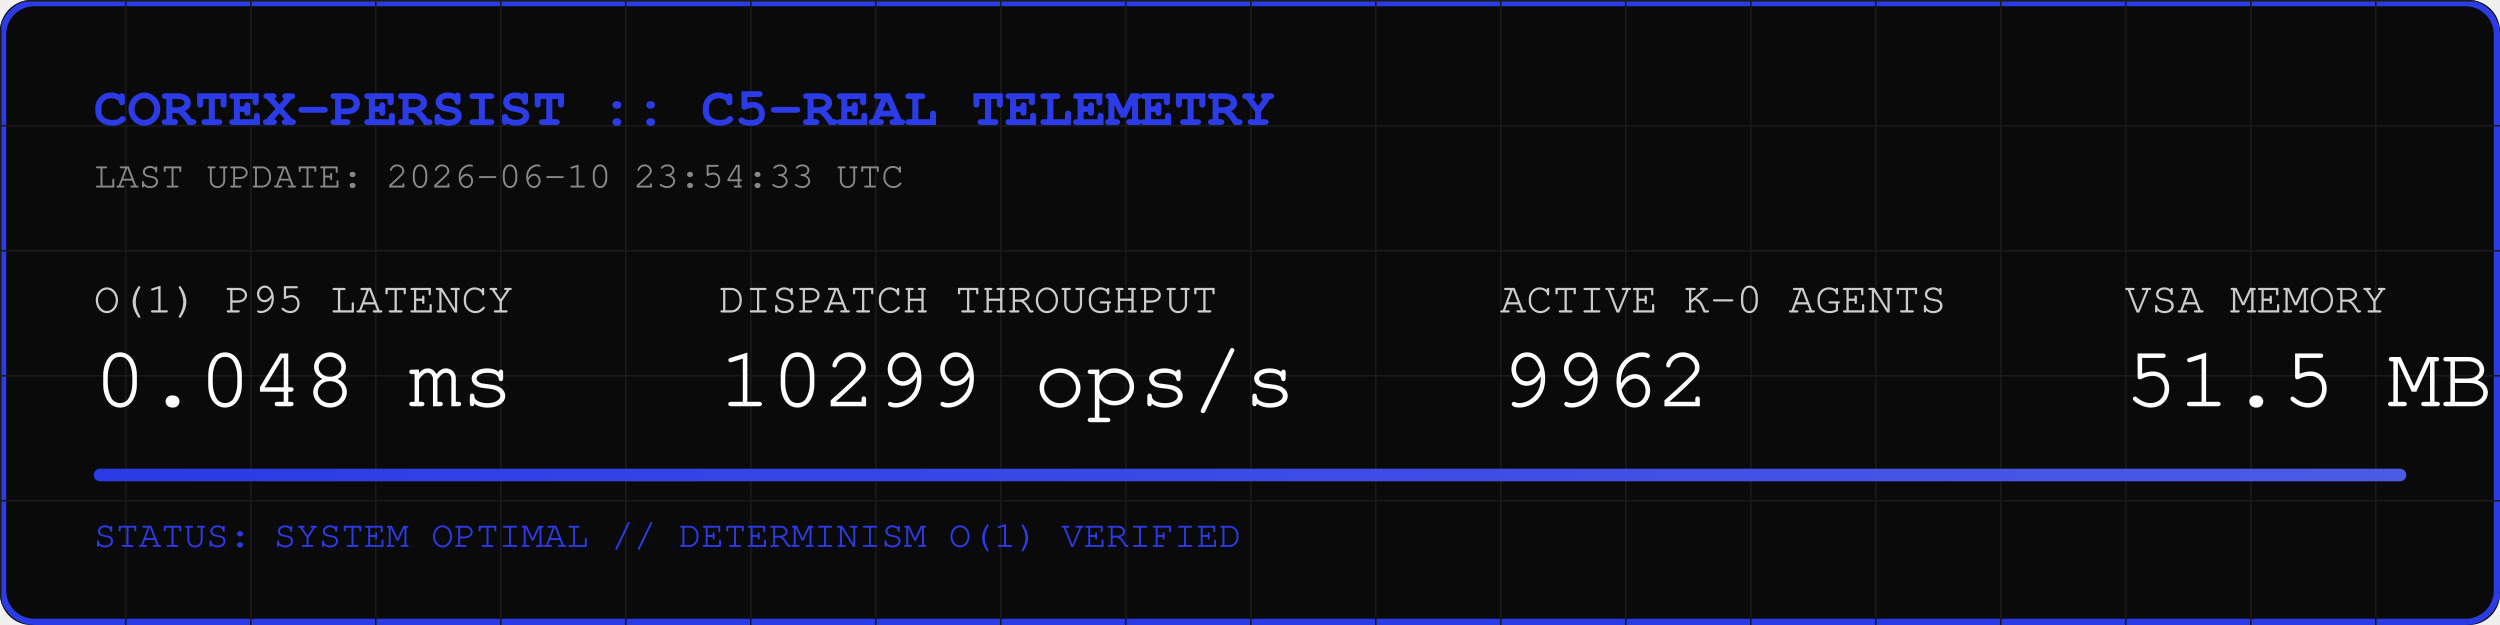
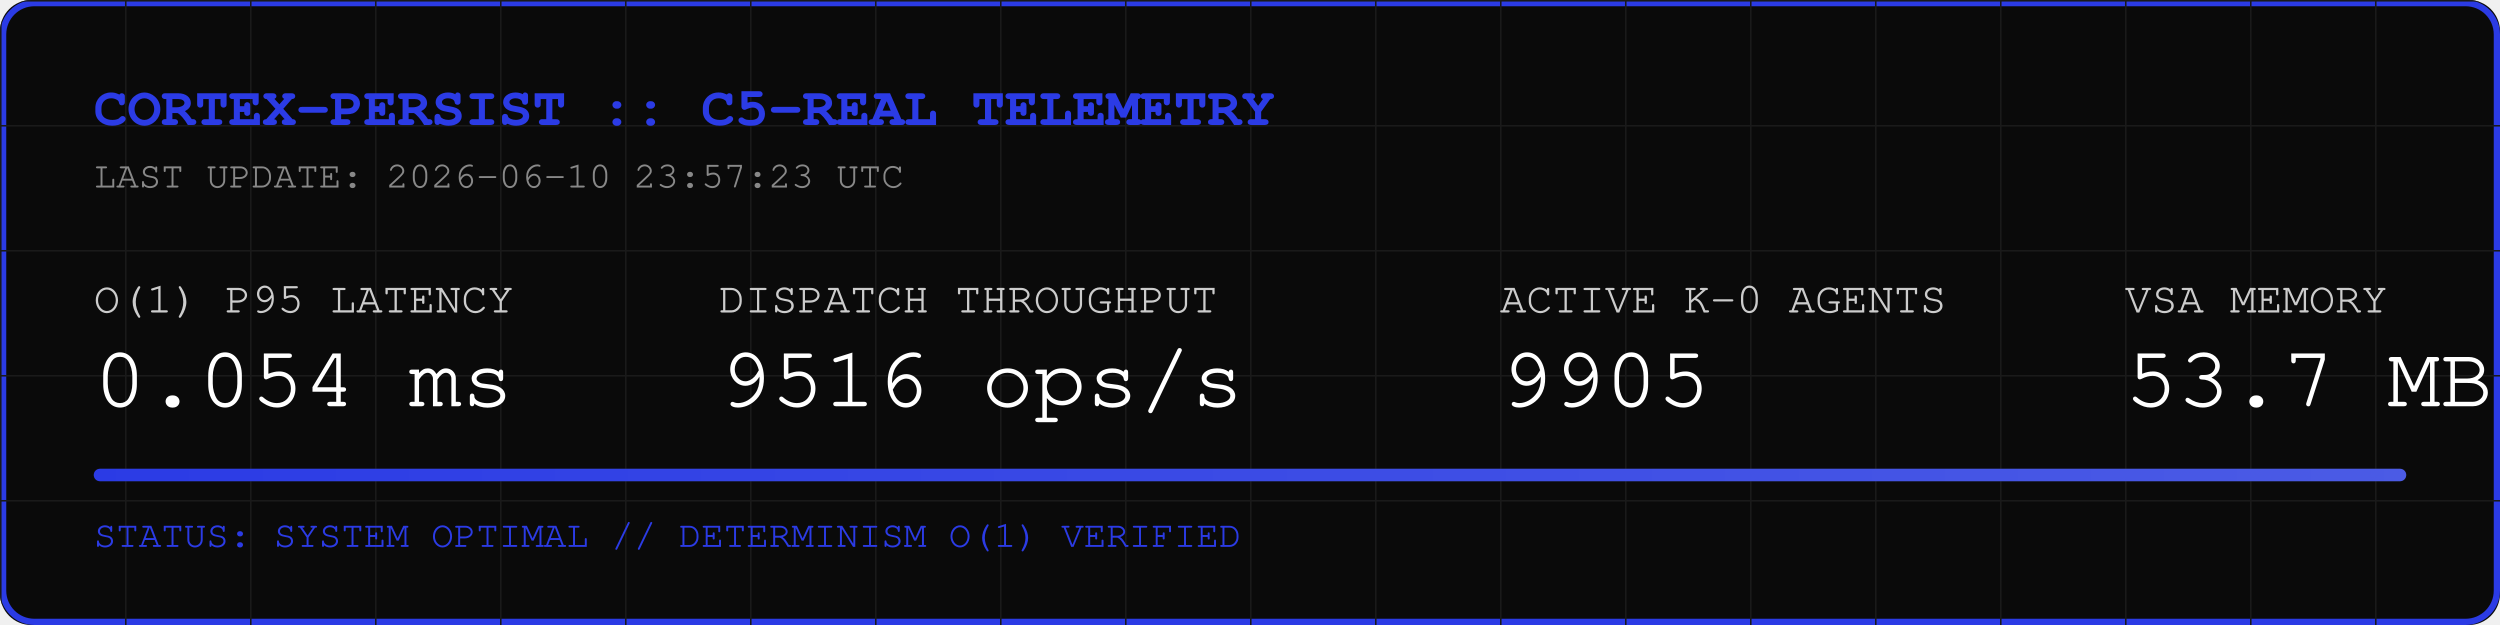
<svg xmlns="http://www.w3.org/2000/svg" width="800" height="200" viewBox="0 0 800 200">
  <rect width="800" height="200" fill="#0A0A0A" rx="10" />
  <rect width="798" height="198" x="1" y="1" fill="none" stroke="#2B3BE5" stroke-width="2" rx="10" />
  <defs>
    <pattern id="grid" width="40" height="40" patternUnits="userSpaceOnUse">
      <path d="M 40 0 L 0 0 0 40" fill="none" stroke="#1A1A1A" stroke-width="1" />
    </pattern>
    <linearGradient id="neon" x1="0%" y1="0%" x2="100%" y2="0%">
      <stop offset="0%" stop-color="#2B3BE5" />
      <stop offset="100%" stop-color="#4B5BE5" />
    </linearGradient>
  </defs>
  <rect width="800" height="200" fill="url(#grid)" rx="10" />
  <text x="30" y="40" font-family="Courier, monospace" font-size="18" fill="#2B3BE5" font-weight="bold">CORTEX-PERSIST :: C5-REAL TELEMETRY</text>
-   <text x="30" y="60" font-family="Courier, monospace" font-size="12" fill="#888888">LAST UPDATE: 2026-06-10 23:54:33 UTC</text>
+   <text x="30" y="60" font-family="Courier, monospace" font-size="12" fill="#888888">LAST UPDATE: 2026-06-10 23:57:23 UTC</text>
  <g transform="translate(30, 100)">
    <text x="0" y="0" font-family="Courier, monospace" font-size="14" fill="#CCCCCC">O(1) P95 LATENCY</text>
-     <text x="0" y="30" font-family="Courier, monospace" font-size="28" fill="#FFFFFF">0.048 ms</text>
+     <text x="0" y="30" font-family="Courier, monospace" font-size="28" fill="#FFFFFF">0.054 ms</text>
    <text x="200" y="0" font-family="Courier, monospace" font-size="14" fill="#CCCCCC">DISPATCH THROUGHPUT</text>
-     <text x="200" y="30" font-family="Courier, monospace" font-size="28" fill="#FFFFFF">10299 ops/s</text>
+     <text x="200" y="30" font-family="Courier, monospace" font-size="28" fill="#FFFFFF">9516 ops/s</text>
    <text x="450" y="0" font-family="Courier, monospace" font-size="14" fill="#CCCCCC">ACTIVE K-0 AGENTS</text>
-     <text x="450" y="30" font-family="Courier, monospace" font-size="28" fill="#FFFFFF">9962</text>
+     <text x="450" y="30" font-family="Courier, monospace" font-size="28" fill="#FFFFFF">9905</text>
    <text x="650" y="0" font-family="Courier, monospace" font-size="14" fill="#CCCCCC">VSA MEMORY</text>
-     <text x="650" y="30" font-family="Courier, monospace" font-size="28" fill="#FFFFFF">51.5 MB</text>
+     <text x="650" y="30" font-family="Courier, monospace" font-size="28" fill="#FFFFFF">53.7 MB</text>
  </g>
  <rect x="30" y="150" width="740" height="4" fill="#1A1A1A" rx="2" />
  <rect x="30" y="150" width="740" height="4" fill="url(#neon)" rx="2" />
  <text x="30" y="175" font-family="Courier, monospace" font-size="12" fill="#2B3BE5">STATUS: SYSTEM OPTIMAL // DETERMINISM O(1) VERIFIED</text>
</svg>
